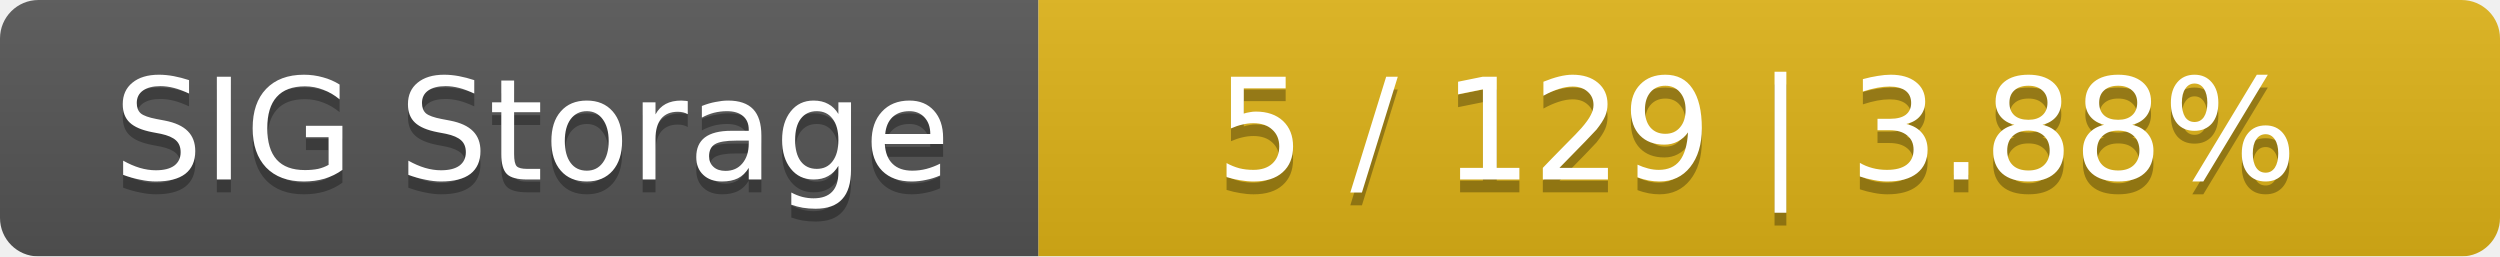
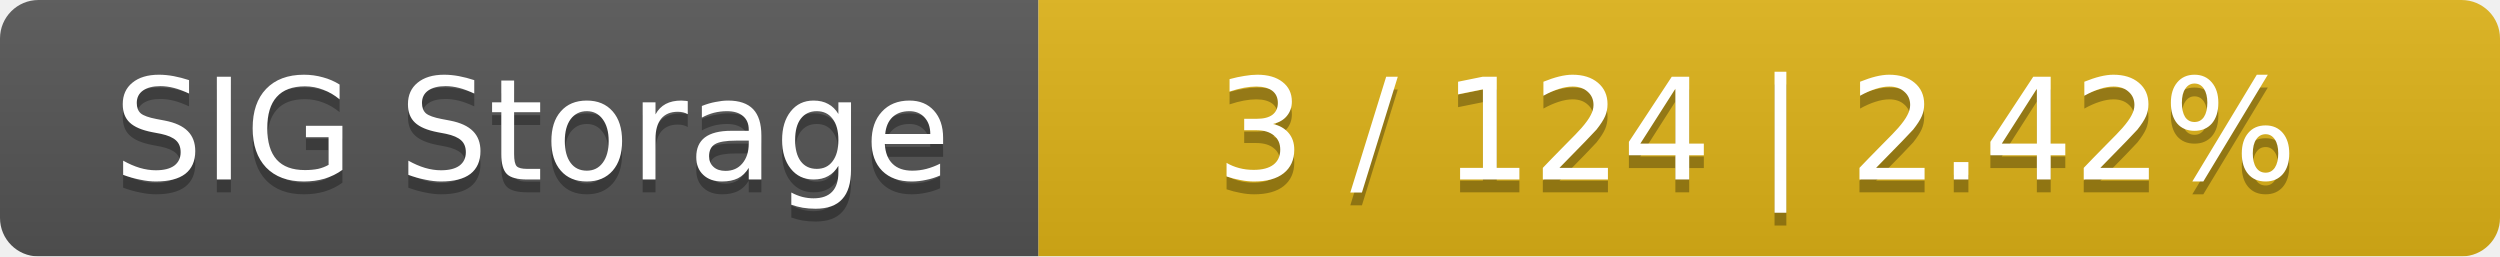
<svg xmlns="http://www.w3.org/2000/svg" width="195" height="20">
  <linearGradient id="smooth" x2="0" y2="100%">
    <stop offset="0" stop-color="#bbb" stop-opacity=".1" />
    <stop offset="1" stop-opacity=".1" />
  </linearGradient>
  <mask id="round">
    <rect width="195" height="20" rx="3" fill="#fff" />
  </mask>
  <g mask="url(#round)">
    <rect width="81" height="20" fill="#555" />
    <rect x="81" width="114" height="20" fill="#dfb317" />
    <rect width="195" height="20" fill="url(#smooth)" />
  </g>
  <g fill="#fff" text-anchor="middle" font-family="DejaVu Sans,Verdana,Geneva,sans-serif" font-size="11">
    <text x="41.5" y="15" fill="#010101" fill-opacity=".3">SIG Storage</text>
    <text x="41.5" y="14">SIG Storage</text>
-     <text x="137" y="15" fill="#010101" fill-opacity=".3">5 / 129    |    3.88%</text>
-     <text x="137" y="14">5 / 129    |    3.88%</text>
+     <text x="137" y="15" fill="#010101" fill-opacity=".3">3 / 124    |    2.42%</text>
+     <text x="137" y="14">3 / 124    |    2.42%</text>
  </g>
</svg>
